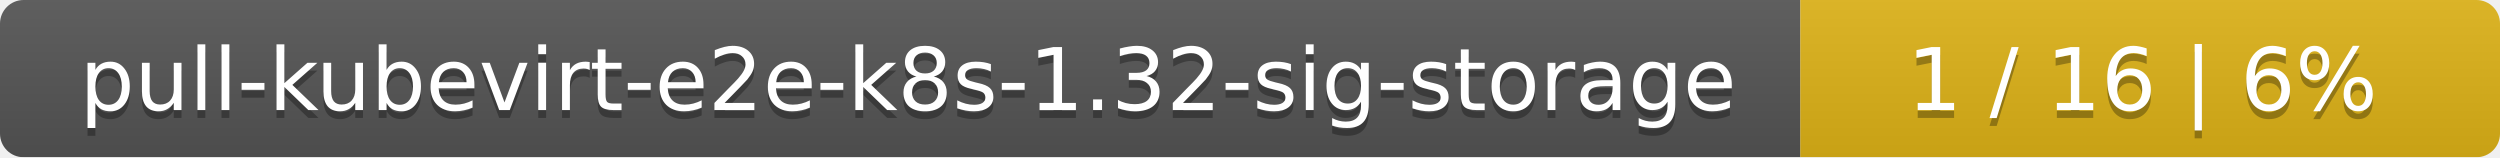
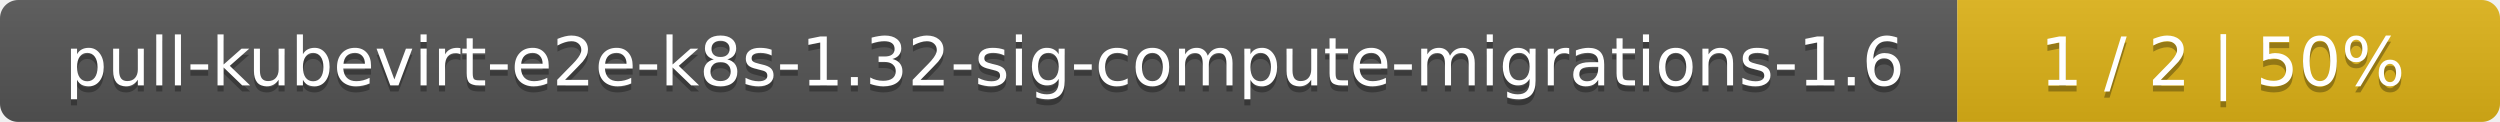
- <svg xmlns="http://www.w3.org/2000/svg" width="318" height="20">
+ <svg xmlns="http://www.w3.org/2000/svg" width="410" height="20">
  <linearGradient id="smooth" x2="0" y2="100%">
    <stop offset="0" stop-color="#bbb" stop-opacity=".1" />
    <stop offset="1" stop-opacity=".1" />
  </linearGradient>
  <mask id="round">
-     <rect width="318" height="20" rx="3" fill="#fff" />
+     <rect width="410" height="20" rx="3" fill="#fff" />
  </mask>
  <g mask="url(#round)">
-     <rect width="229" height="20" fill="#555" />
-     <rect x="229" width="89" height="20" fill="#dfb317" />
-     <rect width="318" height="20" fill="url(#smooth)" />
+     <rect width="321" height="20" fill="#555" />
+     <rect x="321" width="89" height="20" fill="#dfb317" />
+     <rect width="410" height="20" fill="url(#smooth)" />
  </g>
  <g fill="#fff" text-anchor="middle" font-family="DejaVu Sans,Verdana,Geneva,sans-serif" font-size="11">
-     <text x="115.5" y="15" fill="#010101" fill-opacity=".3">pull-kubevirt-e2e-k8s-1.32-sig-storage</text>
-     <text x="115.5" y="14">pull-kubevirt-e2e-k8s-1.32-sig-storage</text>
-     <text x="272.5" y="15" fill="#010101" fill-opacity=".3">1 / 16    |    6%</text>
-     <text x="272.5" y="14">1 / 16    |    6%</text>
+     <text x="161.5" y="15" fill="#010101" fill-opacity=".3">pull-kubevirt-e2e-k8s-1.32-sig-compute-migrations-1.6</text>
+     <text x="161.5" y="14">pull-kubevirt-e2e-k8s-1.32-sig-compute-migrations-1.6</text>
+     <text x="364.5" y="15" fill="#010101" fill-opacity=".3">1 / 2    |    50%</text>
+     <text x="364.5" y="14">1 / 2    |    50%</text>
  </g>
</svg>
